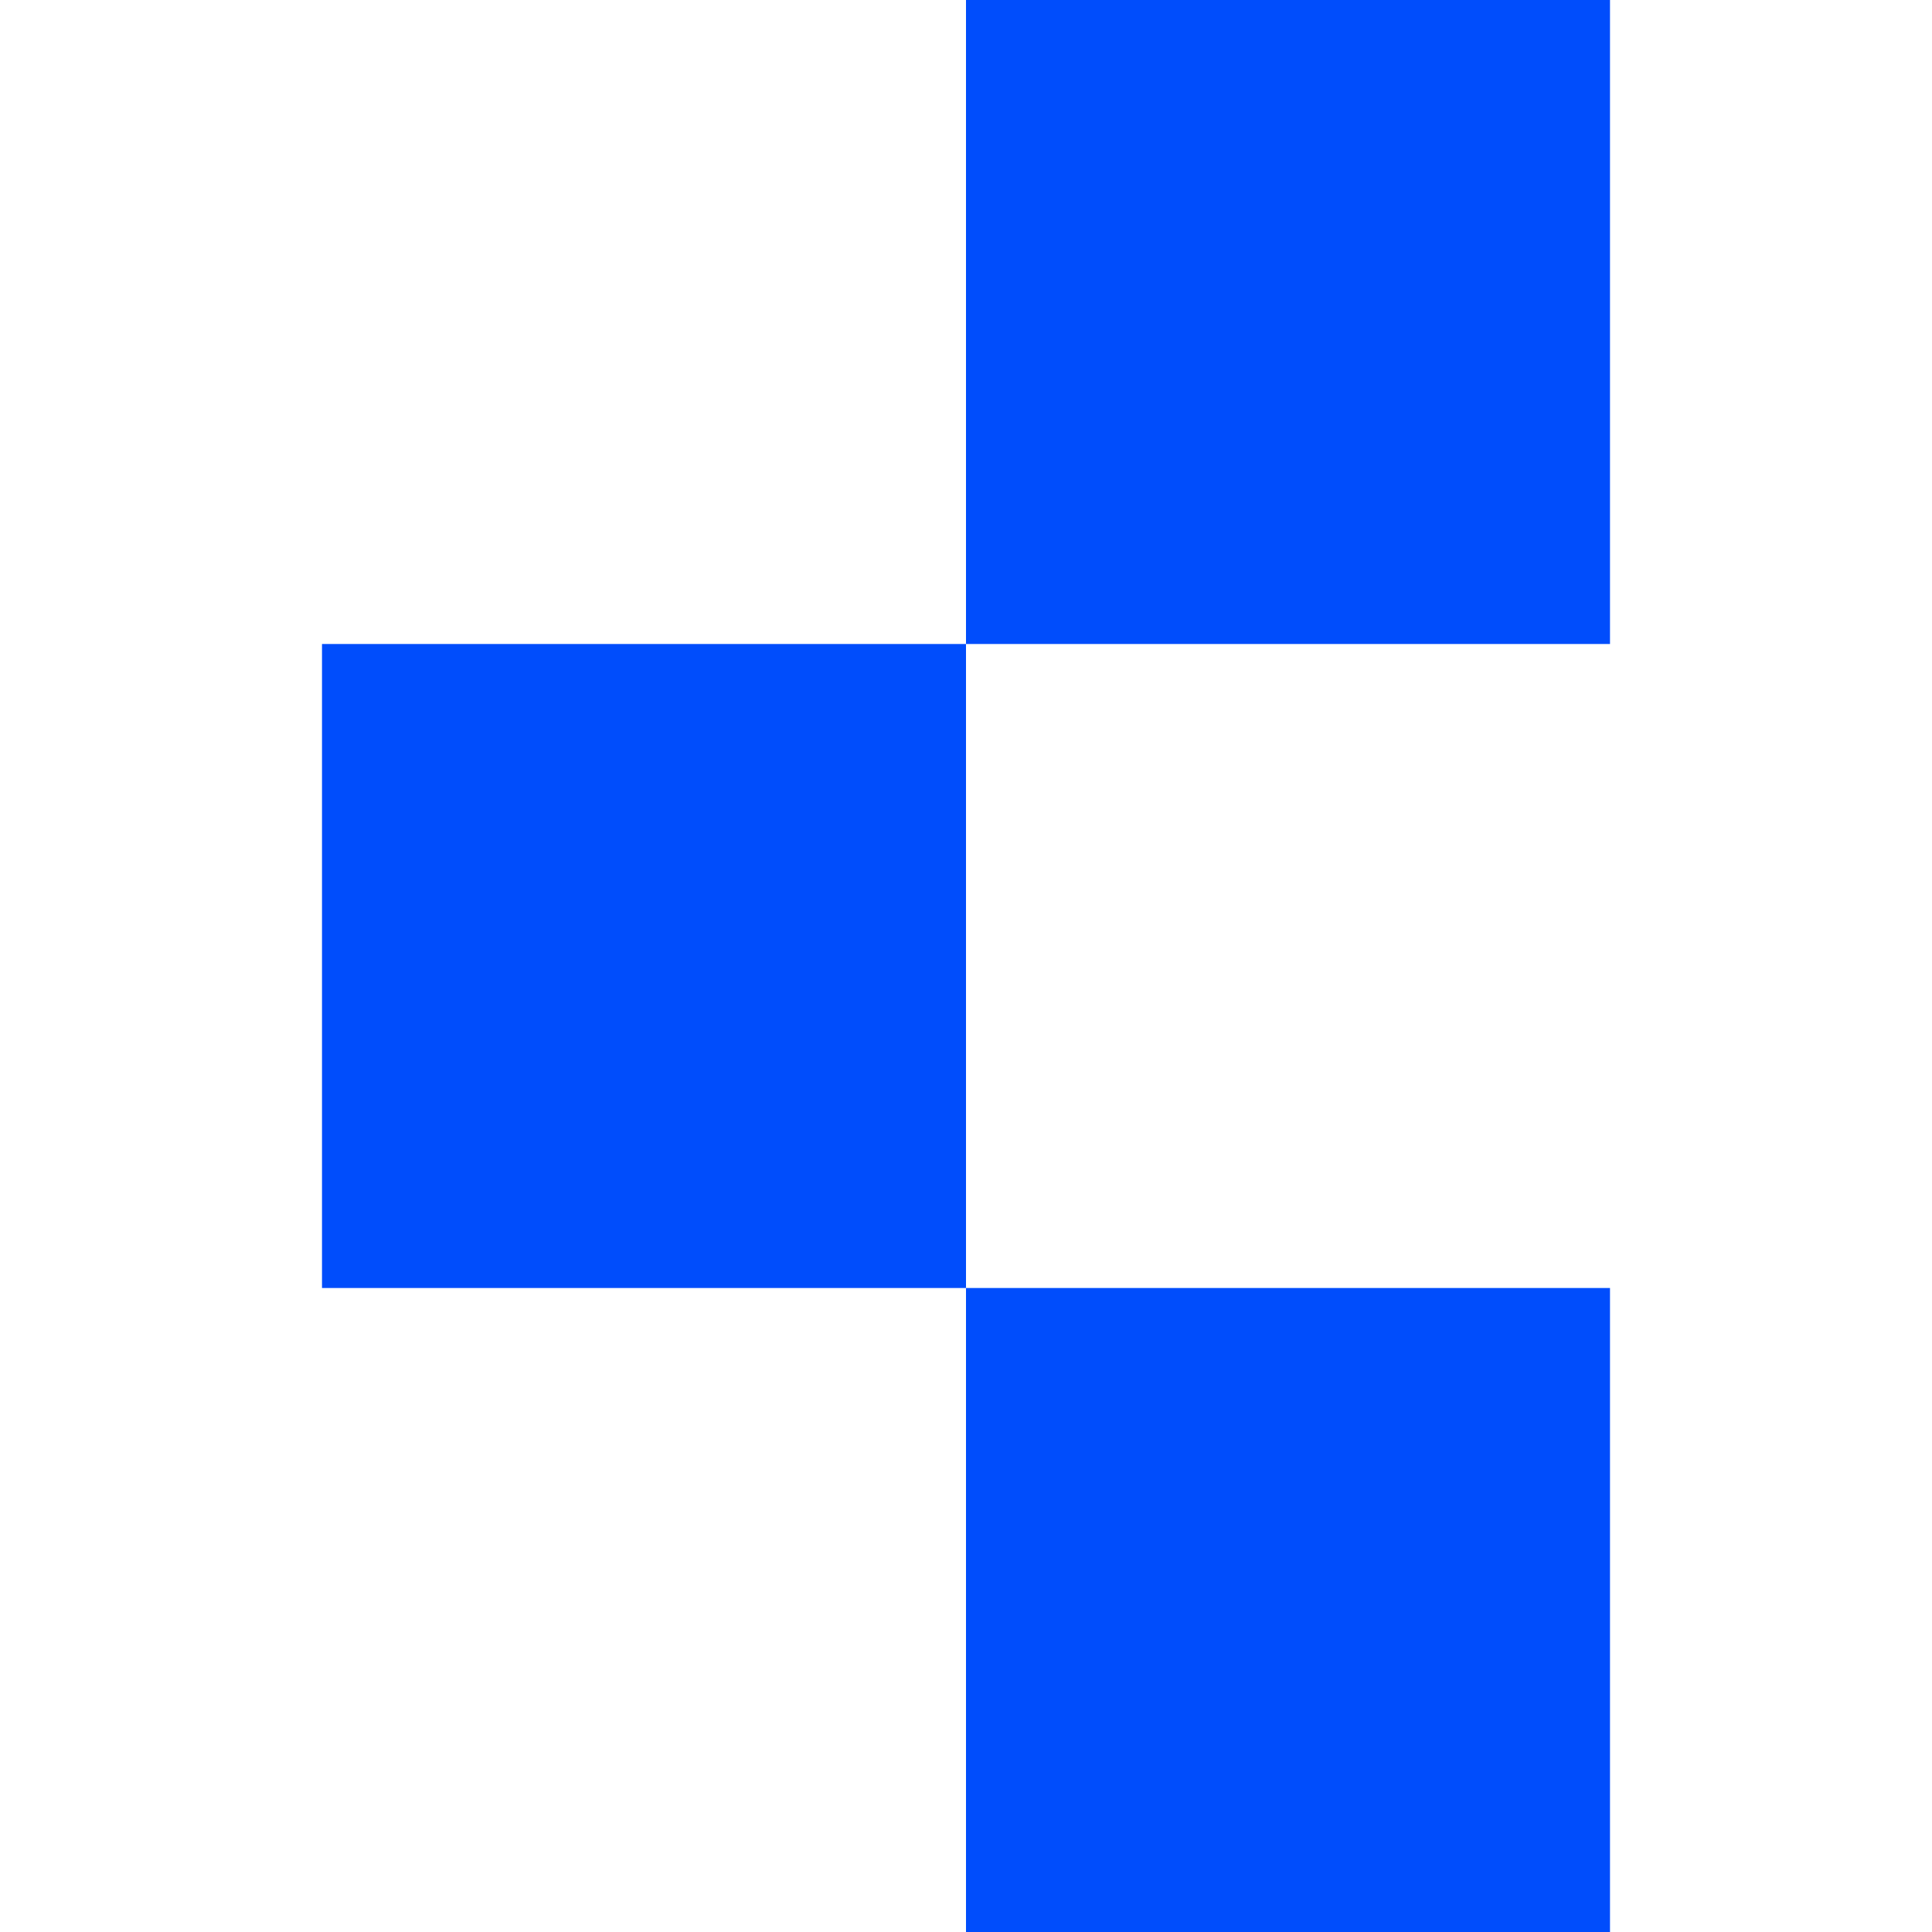
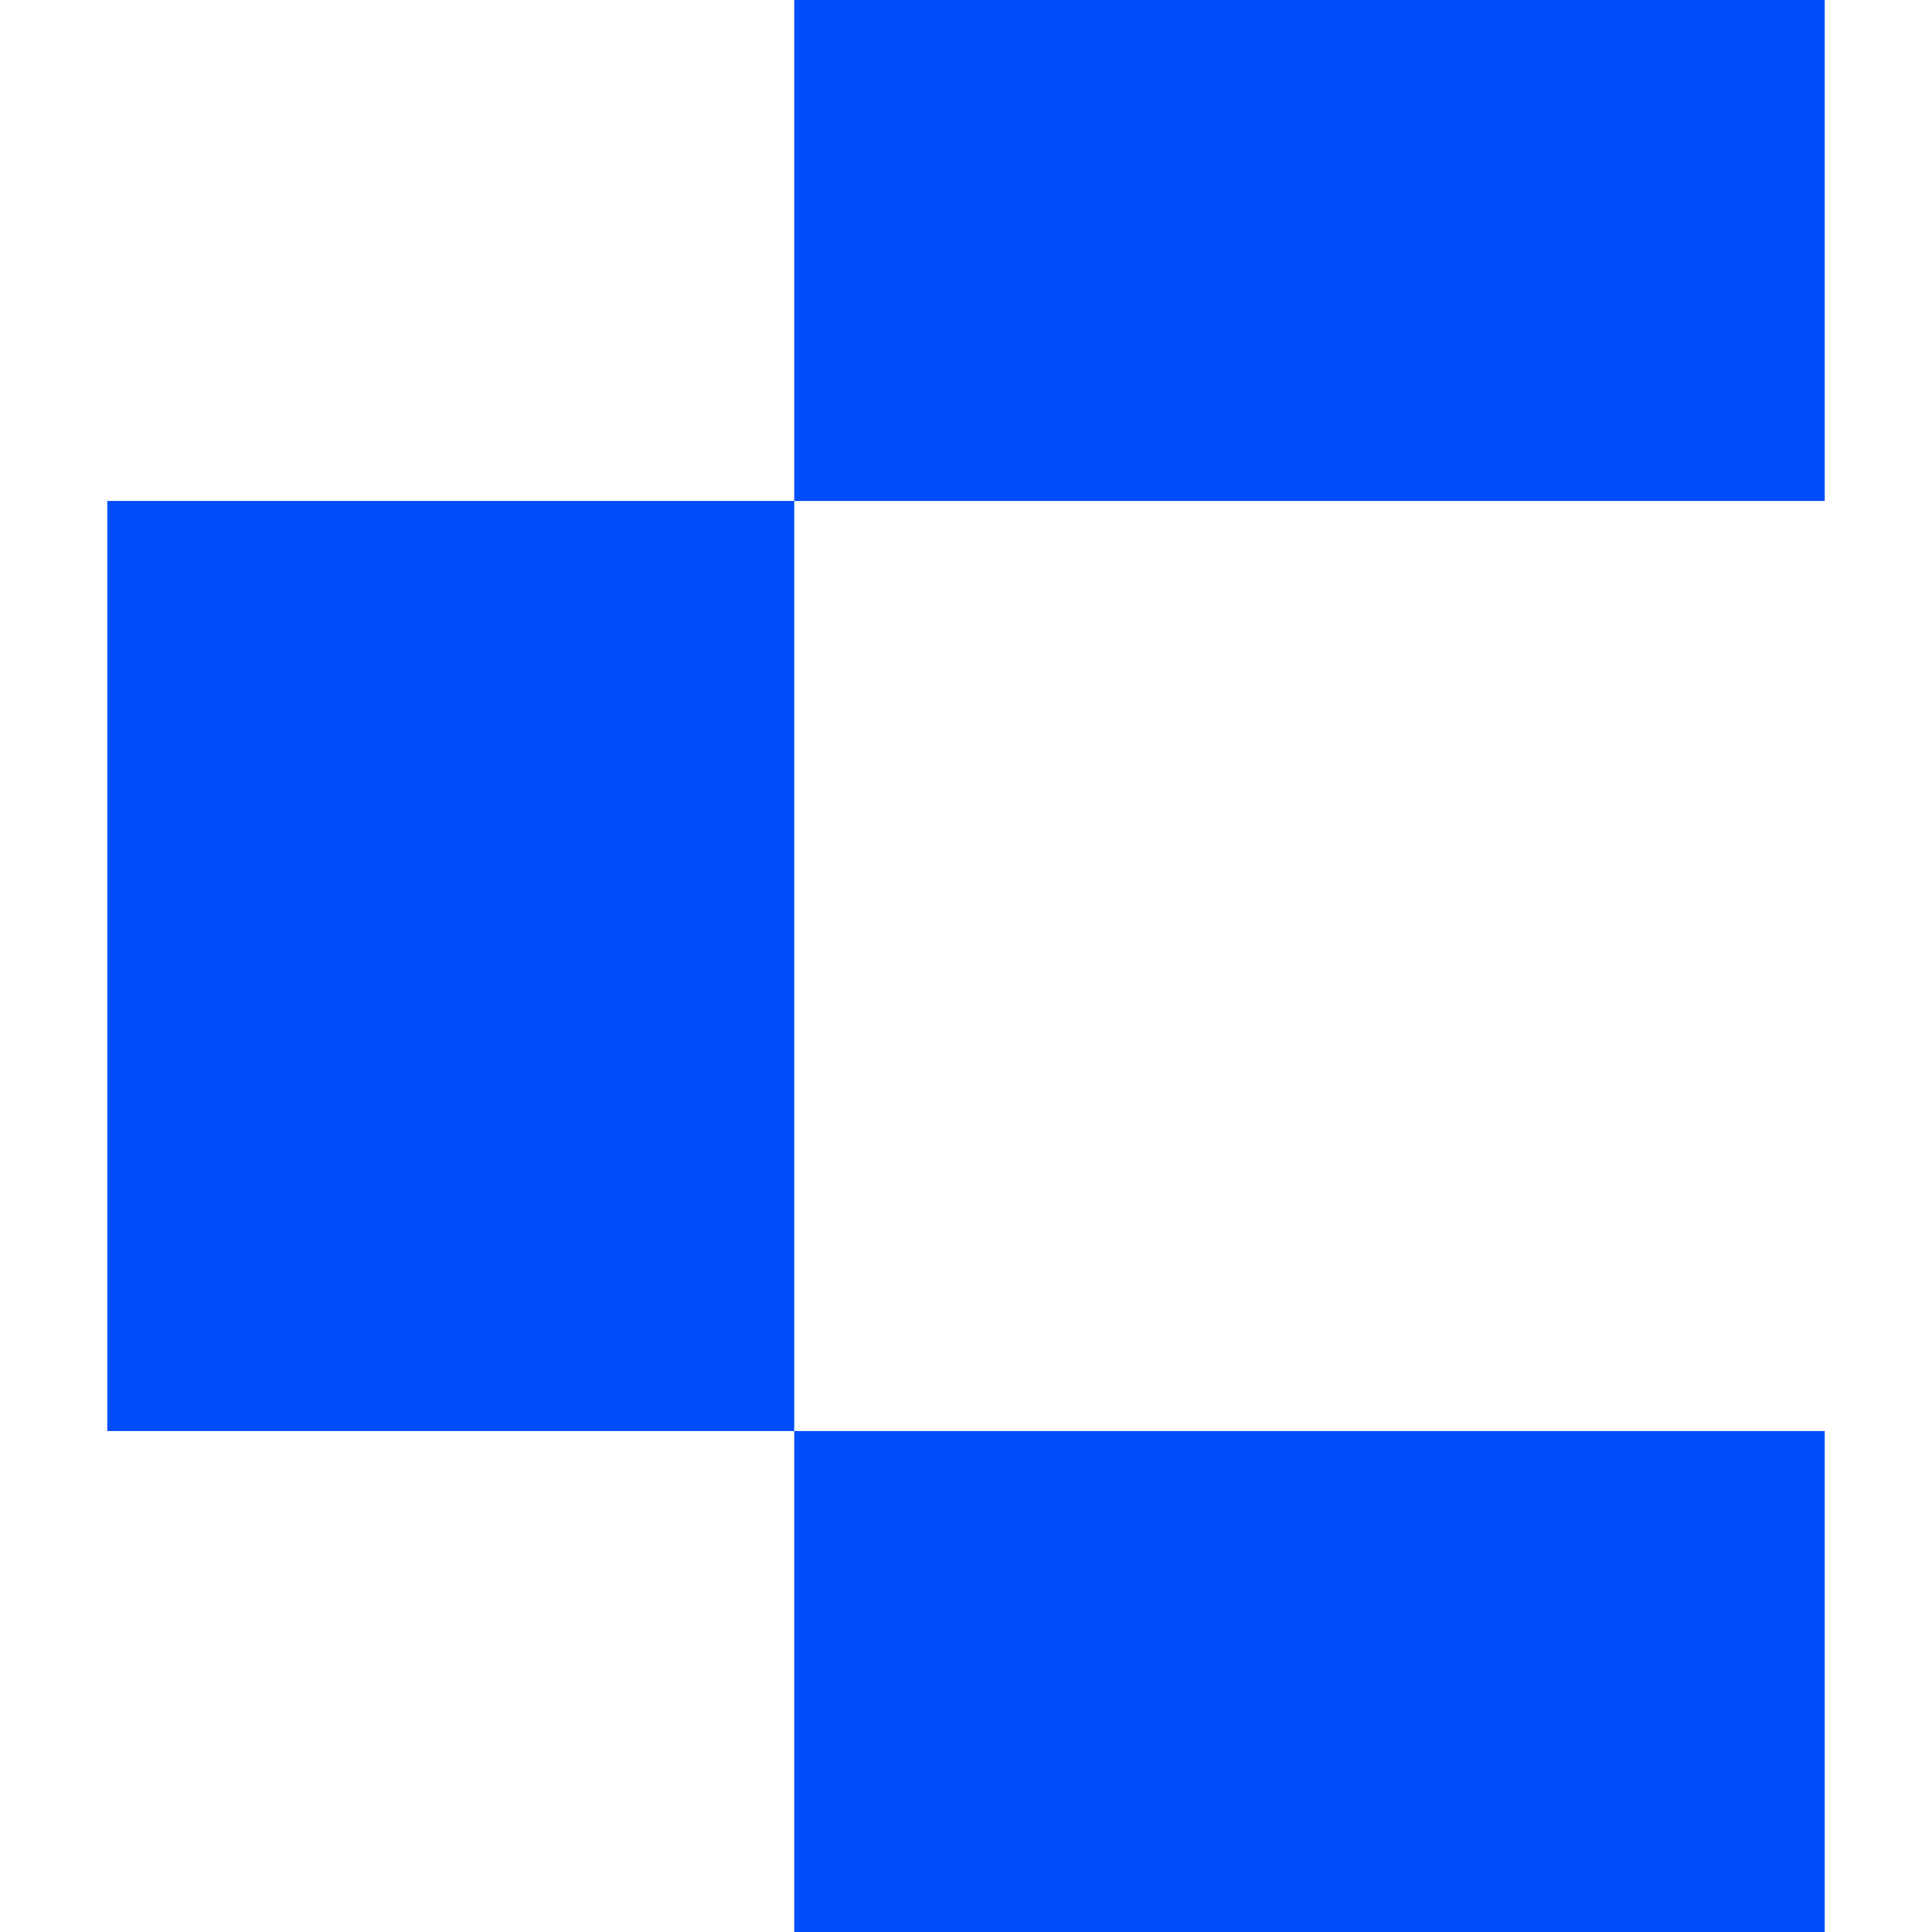
- <svg xmlns="http://www.w3.org/2000/svg" viewBox="-45 0 270 270">
-   <path fill="#004dfc" d="M90 0H180V90H90ZM0 90H90V180H0ZM90 180H180V270H90Z" />
+ <svg xmlns="http://www.w3.org/2000/svg" viewBox="-15 0 270 270">
+   <path fill="#004dfc" d="M96 0H240V70H96ZM0 70H96V200H0ZM96 200H240V270H96Z" />
</svg>
